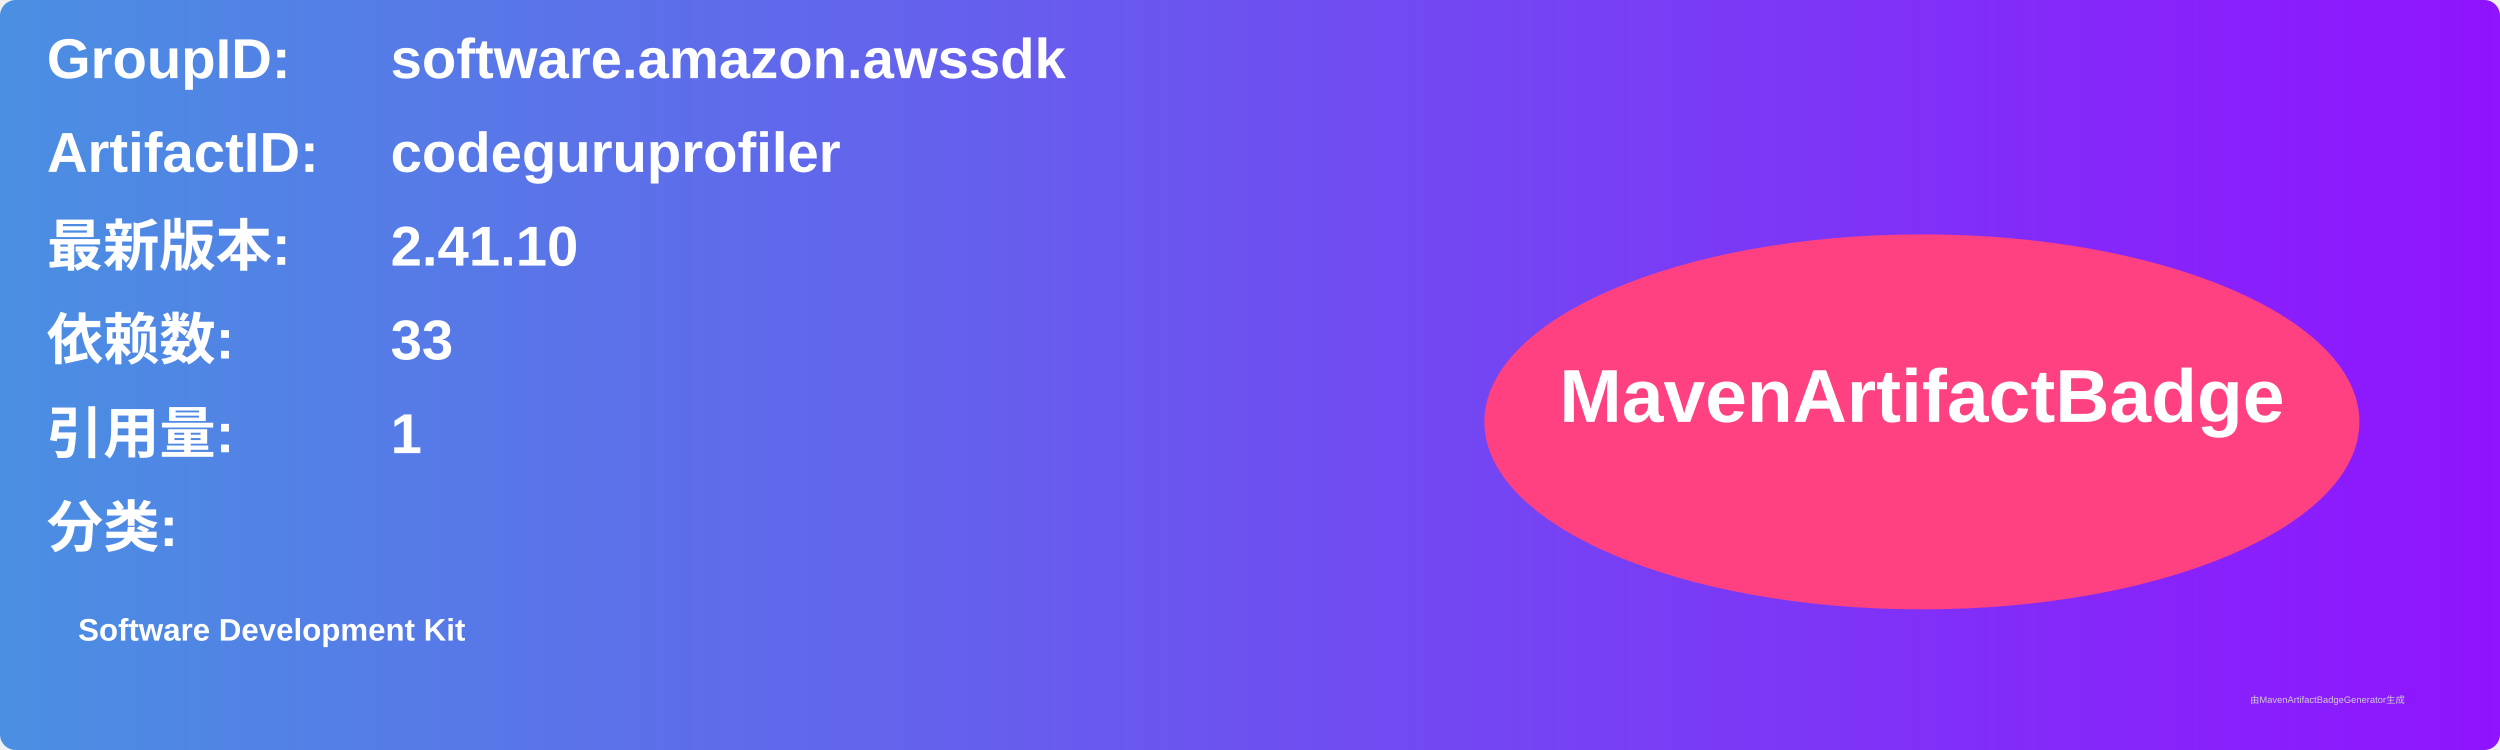
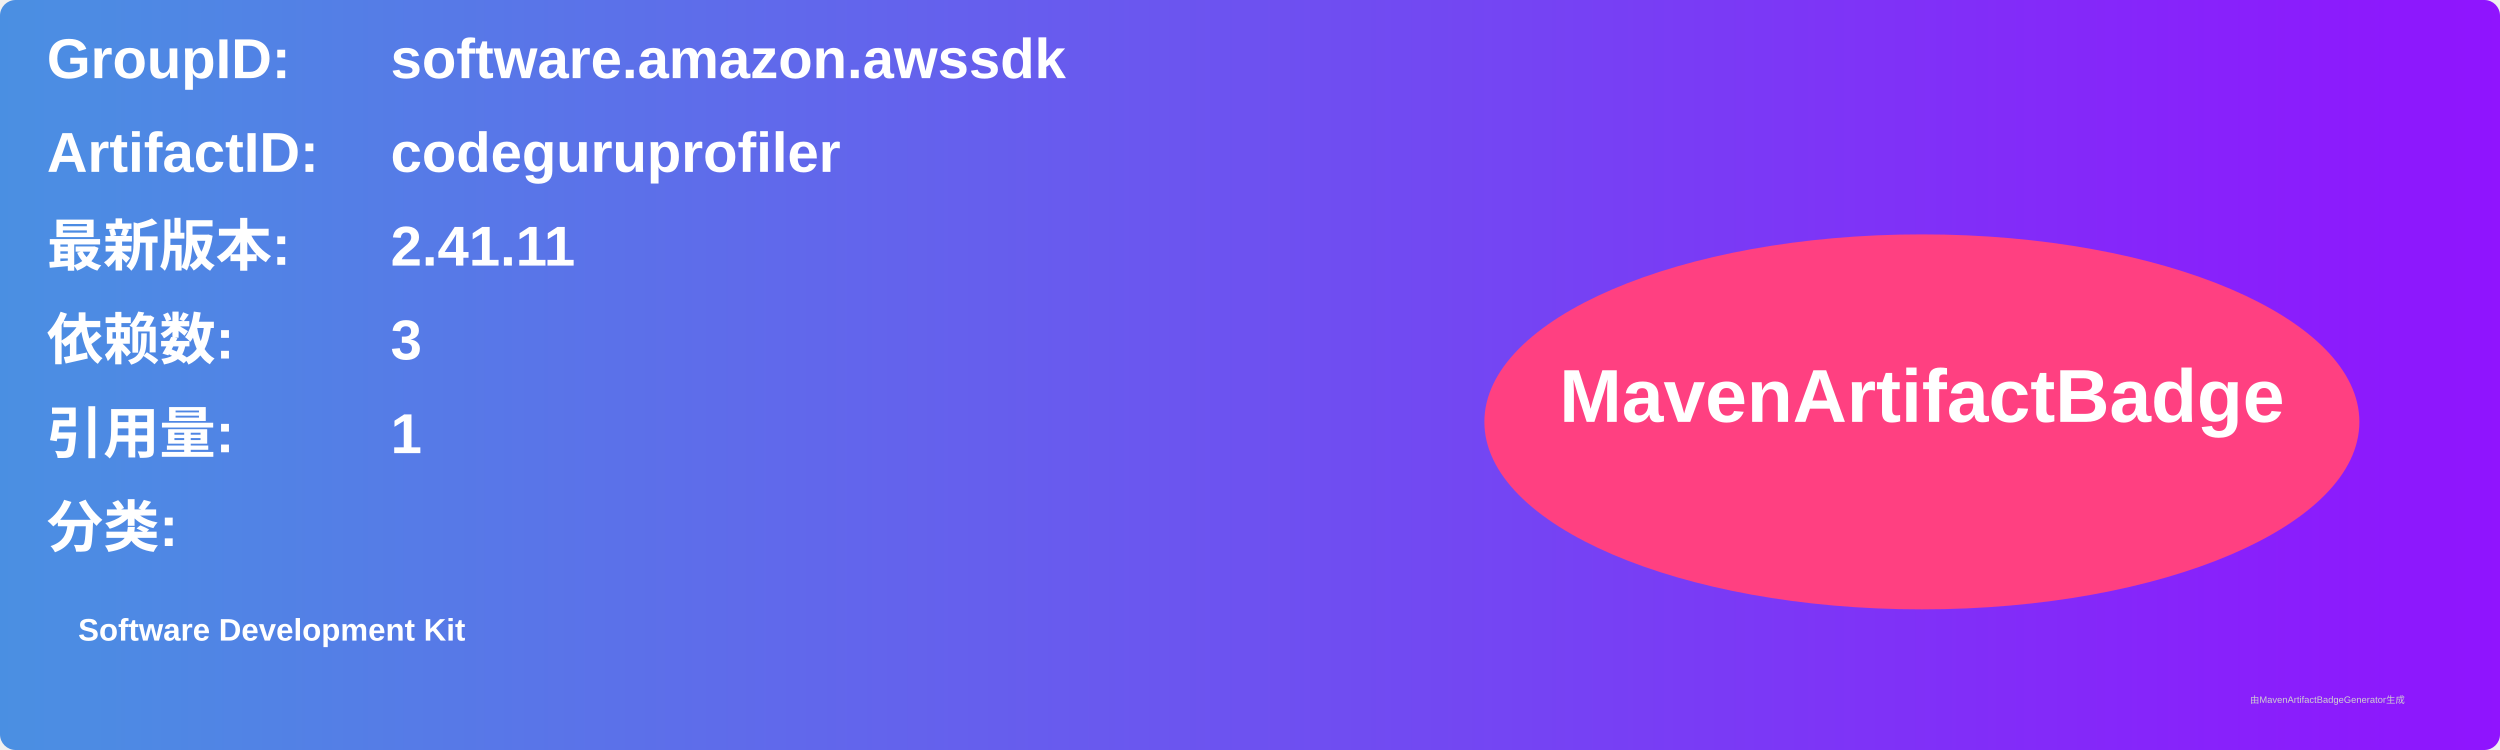
<svg xmlns="http://www.w3.org/2000/svg" width="800" height="240" viewBox="0 0 800 240">
  <linearGradient id="grad" x1="0%" y1="0%" x2="100%" y2="0%">
    <stop offset="0%" stop-color="#4a90e2" />
    <stop offset="100%" stop-color="#9013fe" />
  </linearGradient>
  <rect width="100%" height="100%" rx="5" ry="5" fill="url(#grad)" />
  <g transform="translate(15, 15)">
    <text x="0" y="10" font-family="Arial" font-size="18" fill="white" font-weight="bold" width="260">GroupID:</text>
    <text x="110" y="10" font-family="Arial" font-size="18" fill="white" font-weight="bold" width="460">software.amazon.awssdk</text>
    <text x="0" y="40" font-family="Arial" font-size="18" fill="white" font-weight="bold" width="260">ArtifactID:</text>
    <text x="110" y="40" font-family="Arial" font-size="18" fill="white" font-weight="bold" width="460">codeguruprofiler</text>
    <text x="0" y="70" font-family="Arial" font-size="18" fill="white" font-weight="bold">最新版本:</text>
    <text x="110" y="70" font-family="Arial" font-size="18" fill="white" font-weight="bold">
-       <tspan font-weight="bold">2.41.10</tspan>
+       <tspan font-weight="bold">2.41.11</tspan>
    </text>
    <text x="0" y="100" font-family="Arial" font-size="18" fill="white" font-weight="bold">依赖数: </text>
    <text x="110" y="100" font-family="Arial" font-size="18" fill="white">
-       <tspan font-weight="bold">33</tspan>
+       <tspan font-weight="bold">3</tspan>
    </text>
    <text x="0" y="130" font-family="Arial" font-size="18" fill="white" font-weight="bold">引用量: </text>
    <text x="110" y="130" font-family="Arial" font-size="18" fill="white">
      <tspan font-weight="bold">1</tspan>
    </text>
    <text x="0" y="160" font-family="Arial" font-size="18" fill="white" font-weight="bold">分类:</text>
    <text x="10" y="190" font-family="Arial" font-size="10" fill="white">
      <tspan font-weight="bold">Software Development Kit</tspan>
    </text>
    <ellipse cx="600" cy="120" rx="140" ry="60" fill="#ff4081" />
    <text x="600" y="120" text-anchor="middle" font-family="Arial" font-size="24" fill="white" font-weight="bold">MavenArtifactBadge</text>
  </g>
  <text x="720" y="225" font-family="Arial" font-size="3" fill="#d0d0d0">由MavenArtifactBadgeGenerator生成</text>
</svg>
